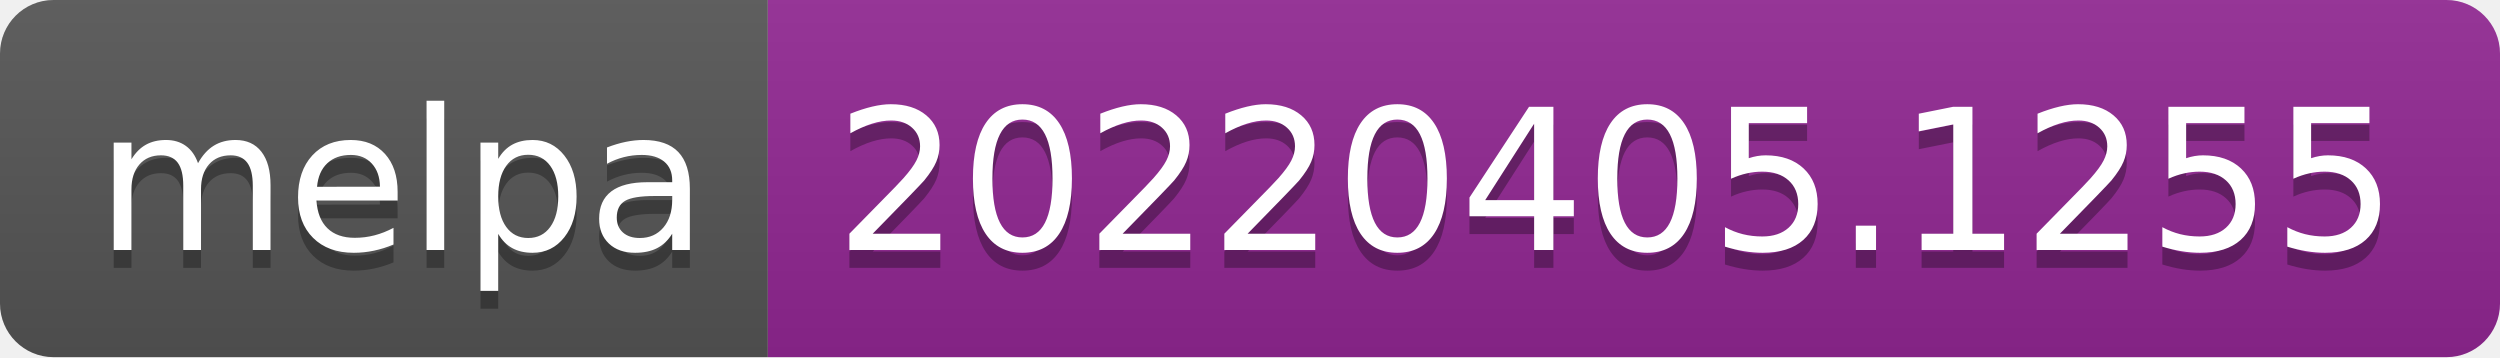
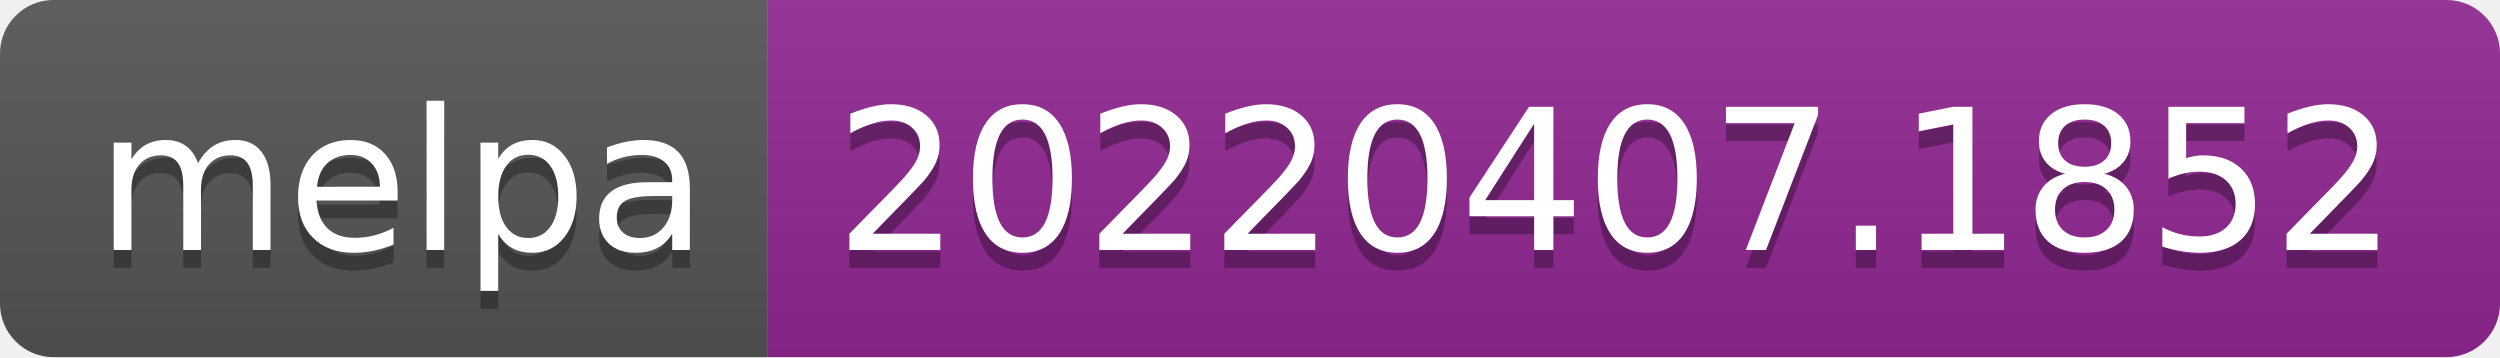
- <svg xmlns="http://www.w3.org/2000/svg" width="140" height="20" role="img" aria-label="melpa: 20220405.1255">
+ <svg xmlns="http://www.w3.org/2000/svg" width="140" height="20" role="img" aria-label="melpa: 20220407.1852">
  <linearGradient id="s" x2="0" y2="100%">
    <stop offset="0" stop-color="#bbb" stop-opacity=".1" />
    <stop offset="1" stop-opacity=".1" />
  </linearGradient>
  <clipPath id="r">
    <rect width="140" height="20" rx="3" fill="#fff" />
  </clipPath>
  <g clip-path="url(#r)">
    <rect width="43" height="20" fill="#555" />
    <rect x="43" width="97" height="20" fill="#922793" />
    <rect width="140" height="20" fill="url(#s)" />
  </g>
  <g fill="#fff" text-anchor="middle" font-family="Verdana,Geneva,DejaVu Sans,sans-serif" text-rendering="geometricPrecision" font-size="110">
    <text aria-hidden="true" x="225" y="150" fill="#010101" fill-opacity=".3" transform="scale(.1)" textLength="330">melpa</text>
    <text x="225" y="140" transform="scale(.1)" fill="#fff" textLength="330">melpa</text>
-     <text aria-hidden="true" x="905" y="150" fill="#010101" fill-opacity=".3" transform="scale(.1)" textLength="870">20220405.1255</text>
-     <text x="905" y="140" transform="scale(.1)" fill="#fff" textLength="870">20220405.1255</text>
+     <text aria-hidden="true" x="905" y="150" fill="#010101" fill-opacity=".3" transform="scale(.1)" textLength="870">20220407.1852</text>
+     <text x="905" y="140" transform="scale(.1)" fill="#fff" textLength="870">20220407.1852</text>
  </g>
</svg>
